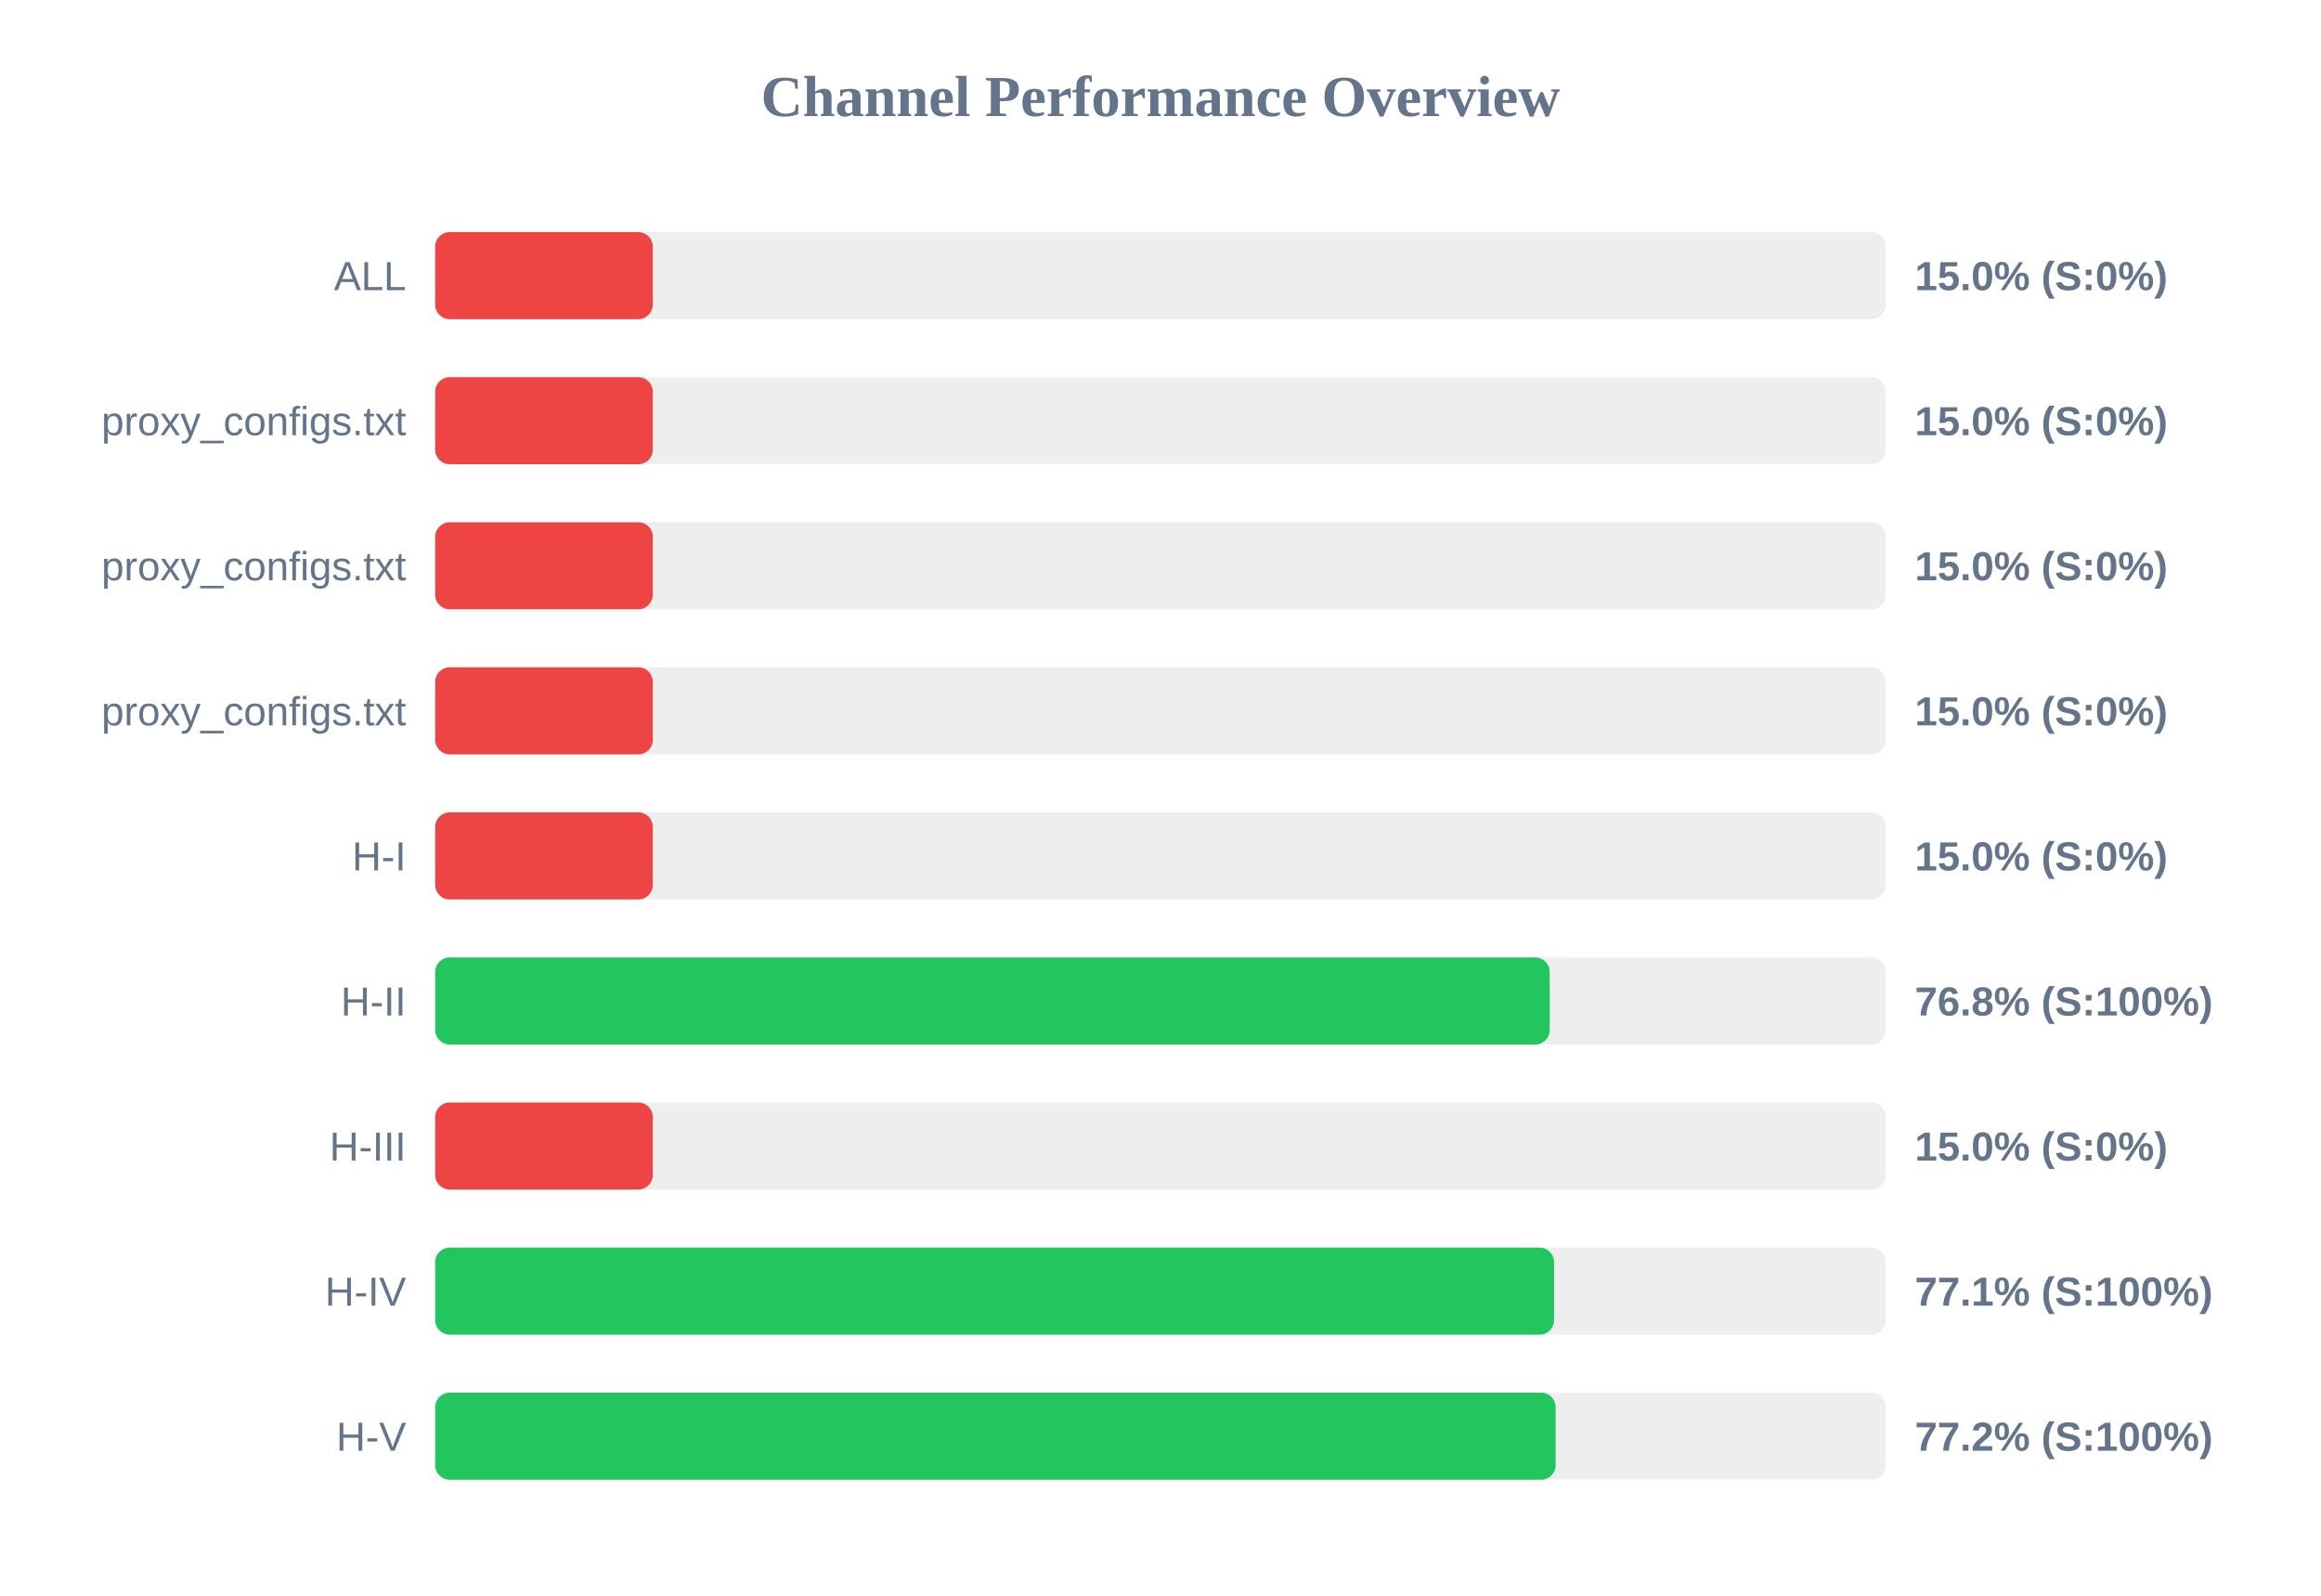
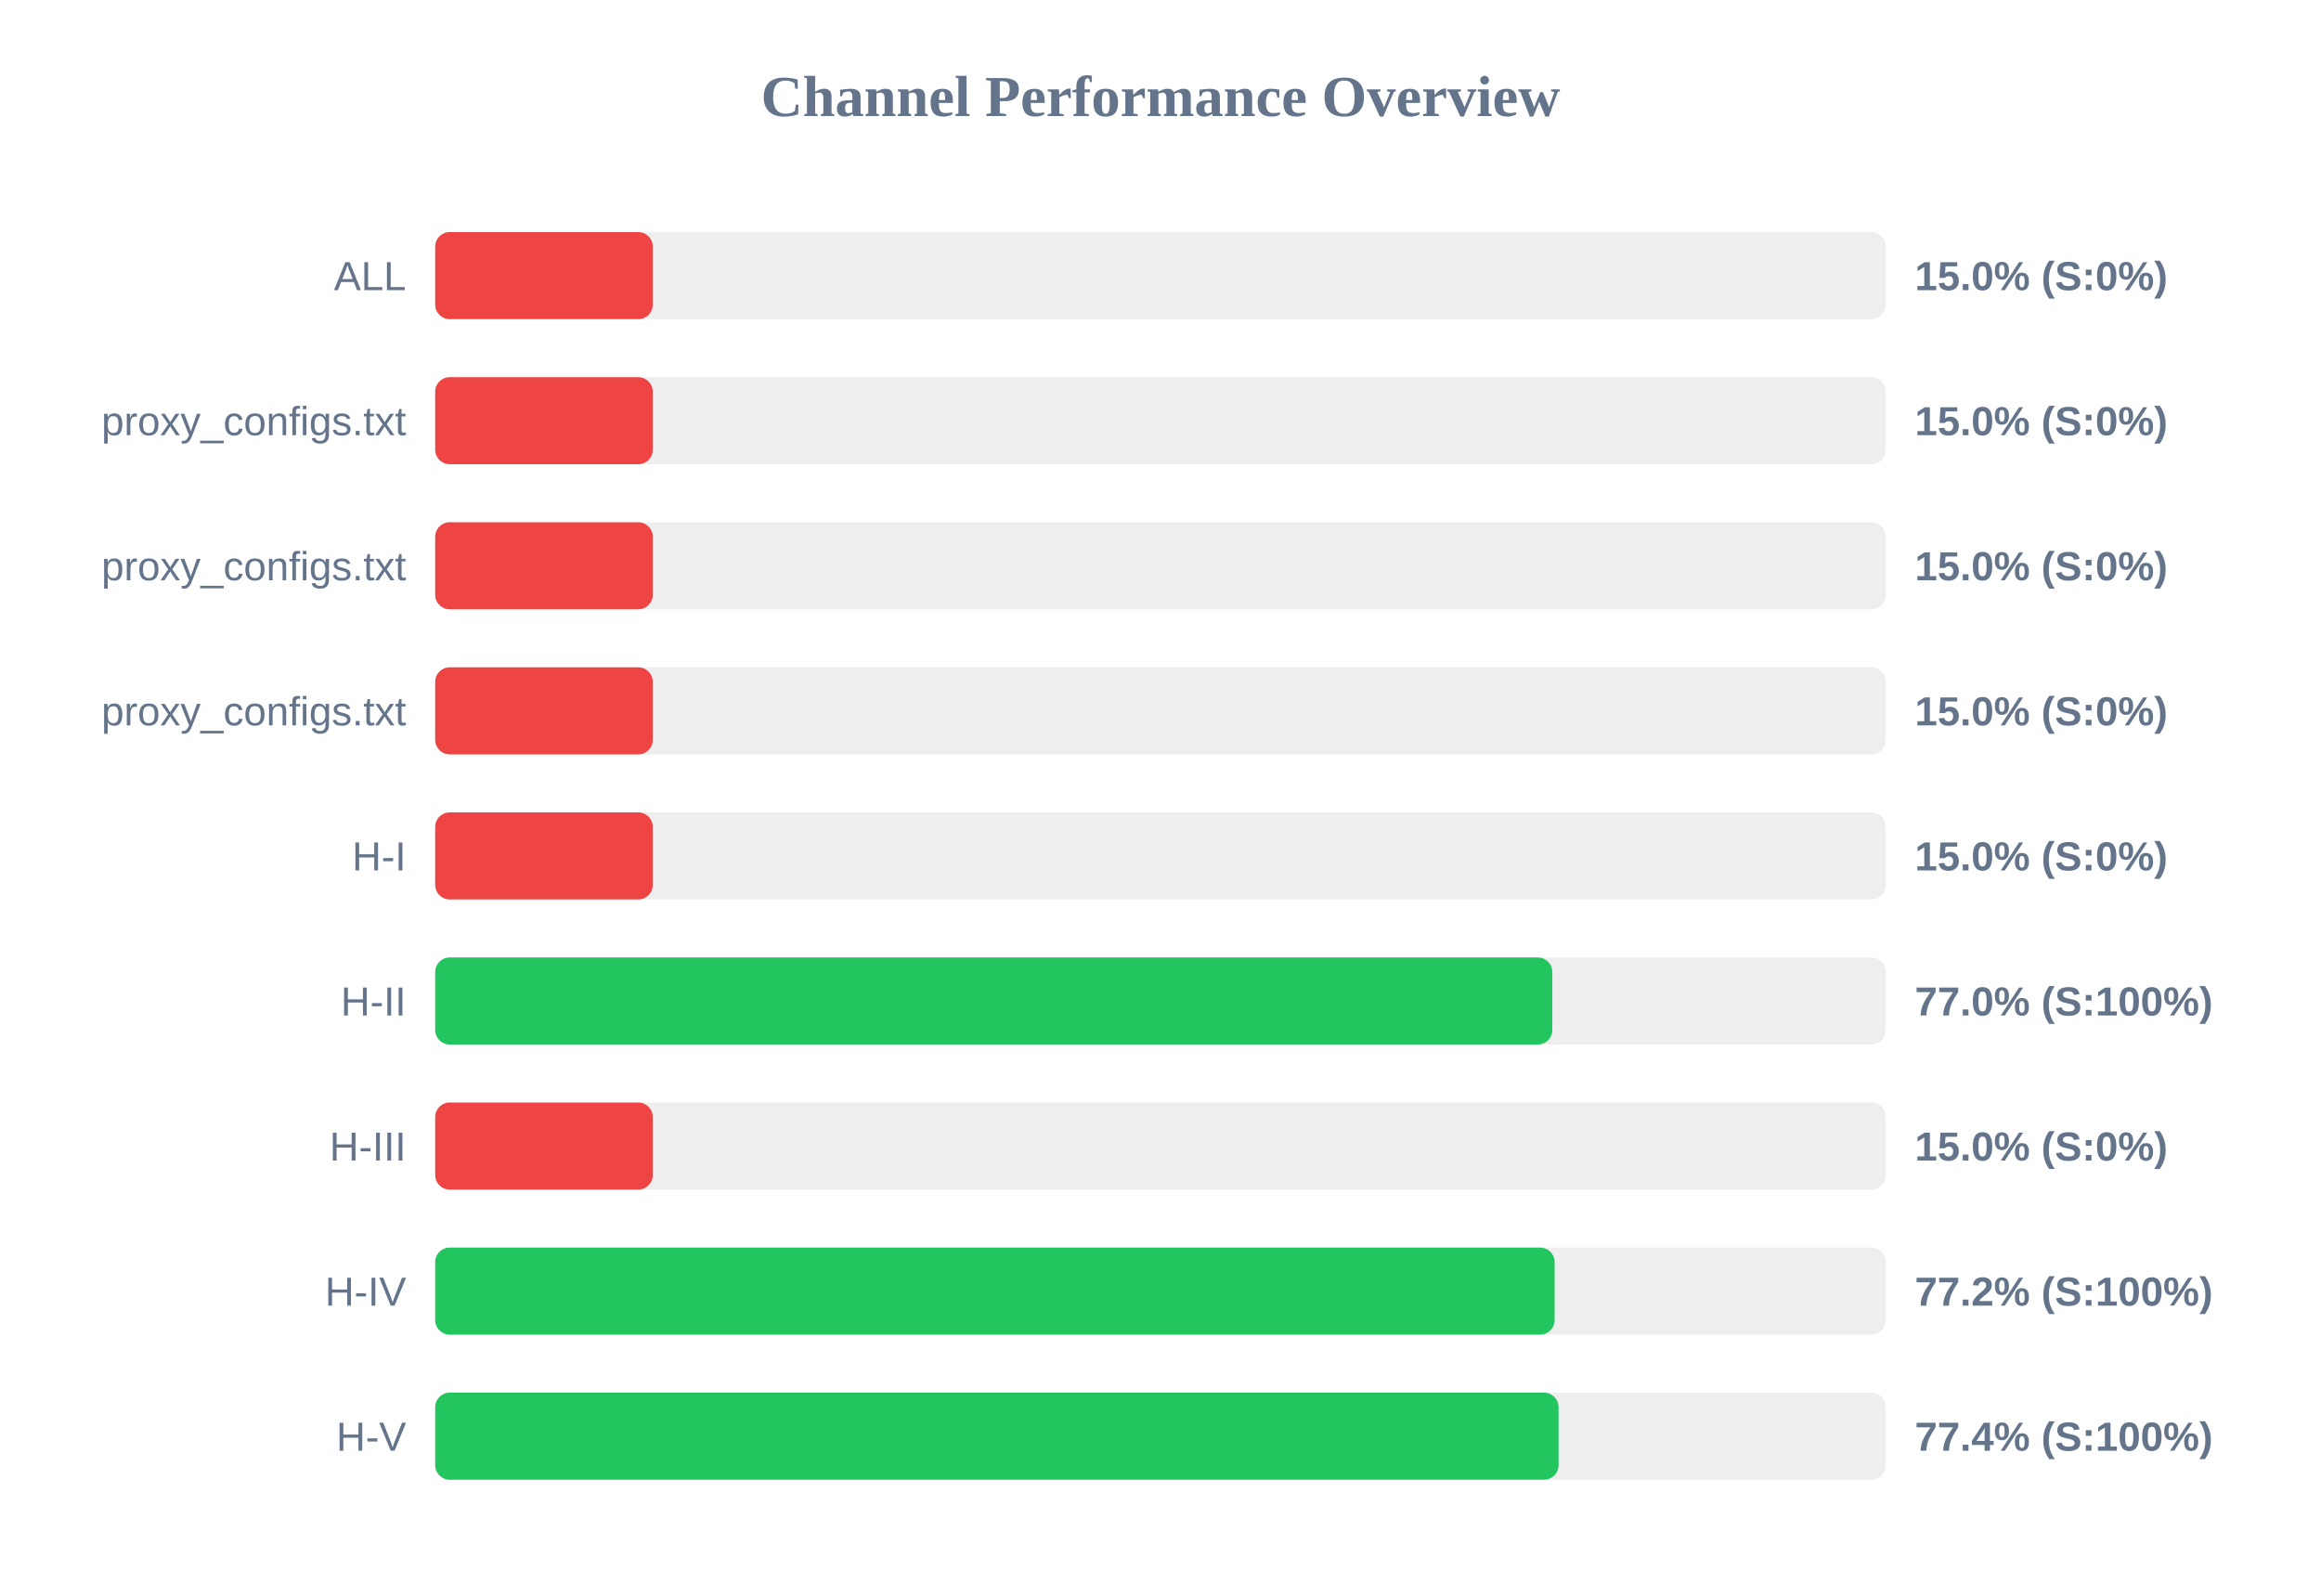
<svg xmlns="http://www.w3.org/2000/svg" width="800" height="550" version="1.1">
  <style>
        .row { font: 14px Arial; fill: #64748b; }
        .score { font: bold 14px Arial; fill: #64748b; }
    </style>
  <text x="400" y="40" text-anchor="middle" font-size="20px" font-weight="bold" fill="#64748b">Channel Performance Overview</text>
  <rect x="150" y="80" width="500" height="30" fill="#eee" rx="5" />
  <rect x="150" y="80" width="75.0" height="30" fill="#ef4444" rx="5" />
  <text x="140" y="100" text-anchor="end" class="row">ALL</text>
  <text x="660" y="100" text-anchor="start" class="score">15.0% (S:0%)</text>
  <rect x="150" y="130" width="500" height="30" fill="#eee" rx="5" />
  <rect x="150" y="130" width="75.0" height="30" fill="#ef4444" rx="5" />
  <text x="140" y="150" text-anchor="end" class="row">proxy_configs.txt</text>
  <text x="660" y="150" text-anchor="start" class="score">15.0% (S:0%)</text>
  <rect x="150" y="180" width="500" height="30" fill="#eee" rx="5" />
  <rect x="150" y="180" width="75.0" height="30" fill="#ef4444" rx="5" />
  <text x="140" y="200" text-anchor="end" class="row">proxy_configs.txt</text>
  <text x="660" y="200" text-anchor="start" class="score">15.0% (S:0%)</text>
  <rect x="150" y="230" width="500" height="30" fill="#eee" rx="5" />
  <rect x="150" y="230" width="75.0" height="30" fill="#ef4444" rx="5" />
  <text x="140" y="250" text-anchor="end" class="row">proxy_configs.txt</text>
  <text x="660" y="250" text-anchor="start" class="score">15.0% (S:0%)</text>
  <rect x="150" y="280" width="500" height="30" fill="#eee" rx="5" />
  <rect x="150" y="280" width="75.0" height="30" fill="#ef4444" rx="5" />
  <text x="140" y="300" text-anchor="end" class="row">H-I</text>
  <text x="660" y="300" text-anchor="start" class="score">15.0% (S:0%)</text>
  <rect x="150" y="330" width="500" height="30" fill="#eee" rx="5" />
-   <rect x="150" y="330" width="384.15" height="30" fill="#22c55e" rx="5" />
+   <rect x="150" y="330" width="385.05" height="30" fill="#22c55e" rx="5" />
  <text x="140" y="350" text-anchor="end" class="row">H-II</text>
-   <text x="660" y="350" text-anchor="start" class="score">76.8% (S:100%)</text>
+   <text x="660" y="350" text-anchor="start" class="score">77.0% (S:100%)</text>
  <rect x="150" y="380" width="500" height="30" fill="#eee" rx="5" />
  <rect x="150" y="380" width="75.0" height="30" fill="#ef4444" rx="5" />
  <text x="140" y="400" text-anchor="end" class="row">H-III</text>
  <text x="660" y="400" text-anchor="start" class="score">15.0% (S:0%)</text>
  <rect x="150" y="430" width="500" height="30" fill="#eee" rx="5" />
-   <rect x="150" y="430" width="385.65" height="30" fill="#22c55e" rx="5" />
+   <rect x="150" y="430" width="385.85" height="30" fill="#22c55e" rx="5" />
  <text x="140" y="450" text-anchor="end" class="row">H-IV</text>
-   <text x="660" y="450" text-anchor="start" class="score">77.1% (S:100%)</text>
+   <text x="660" y="450" text-anchor="start" class="score">77.2% (S:100%)</text>
  <rect x="150" y="480" width="500" height="30" fill="#eee" rx="5" />
-   <rect x="150" y="480" width="386.2" height="30" fill="#22c55e" rx="5" />
+   <rect x="150" y="480" width="387.2" height="30" fill="#22c55e" rx="5" />
  <text x="140" y="500" text-anchor="end" class="row">H-V</text>
-   <text x="660" y="500" text-anchor="start" class="score">77.2% (S:100%)</text>
+   <text x="660" y="500" text-anchor="start" class="score">77.4% (S:100%)</text>
</svg>
